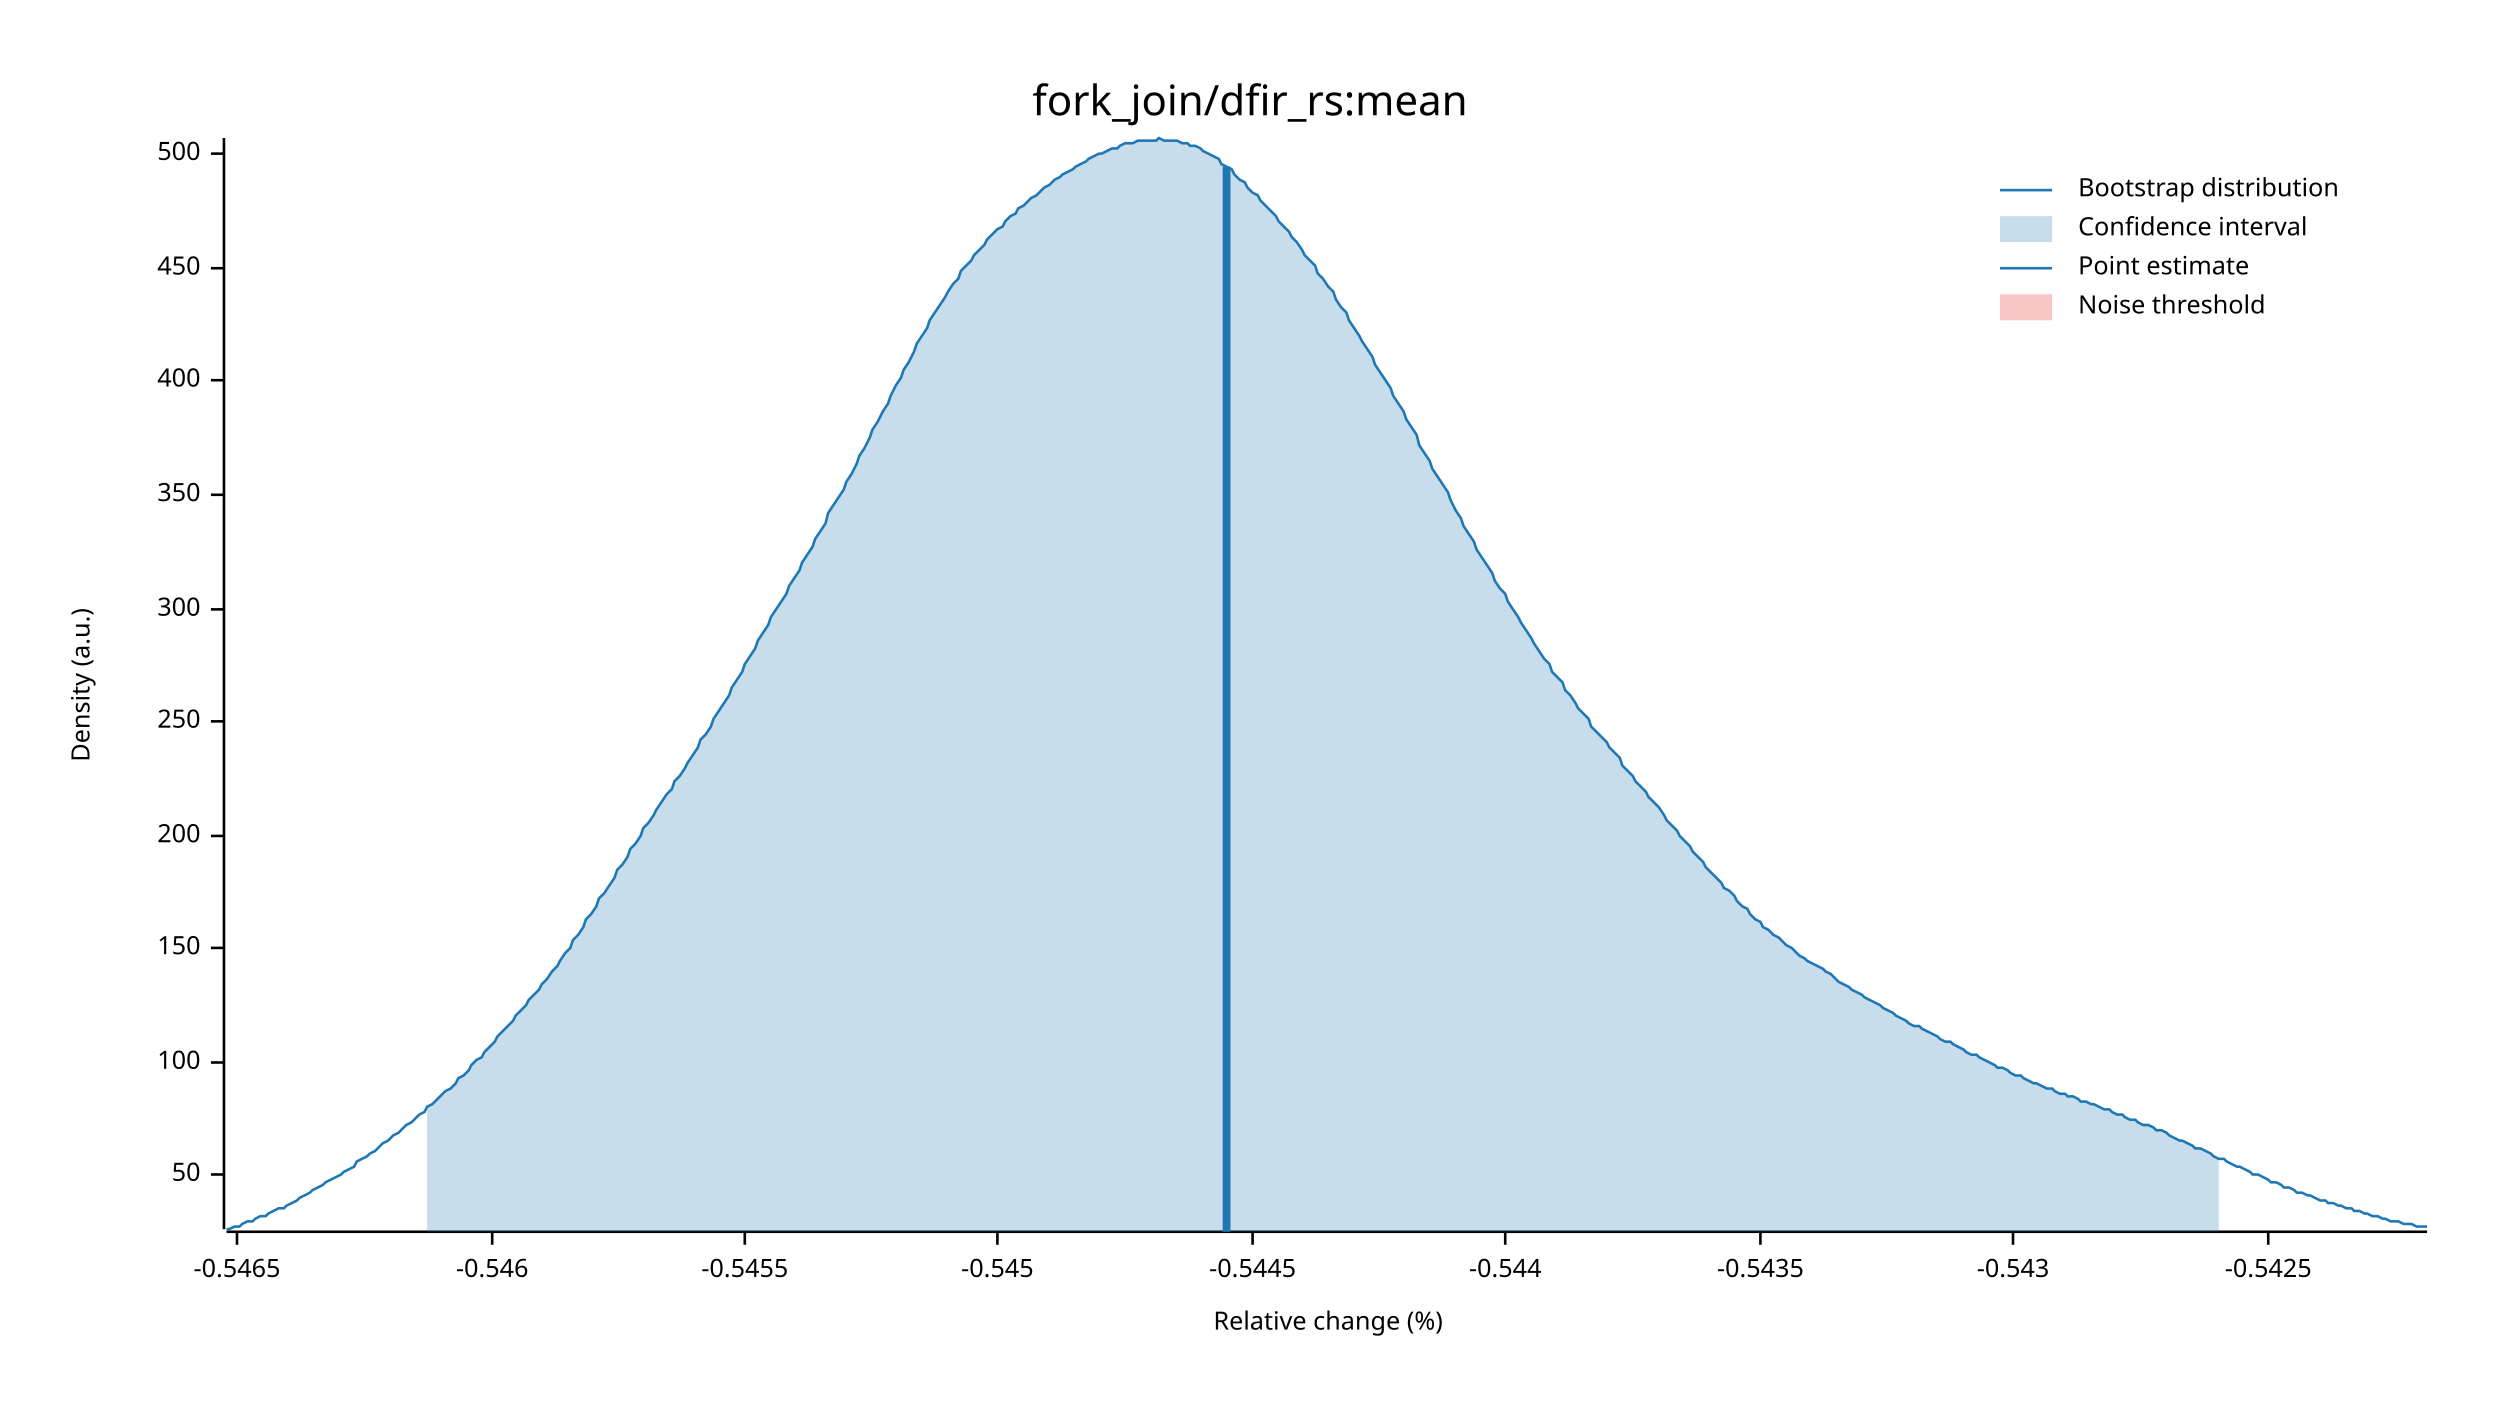
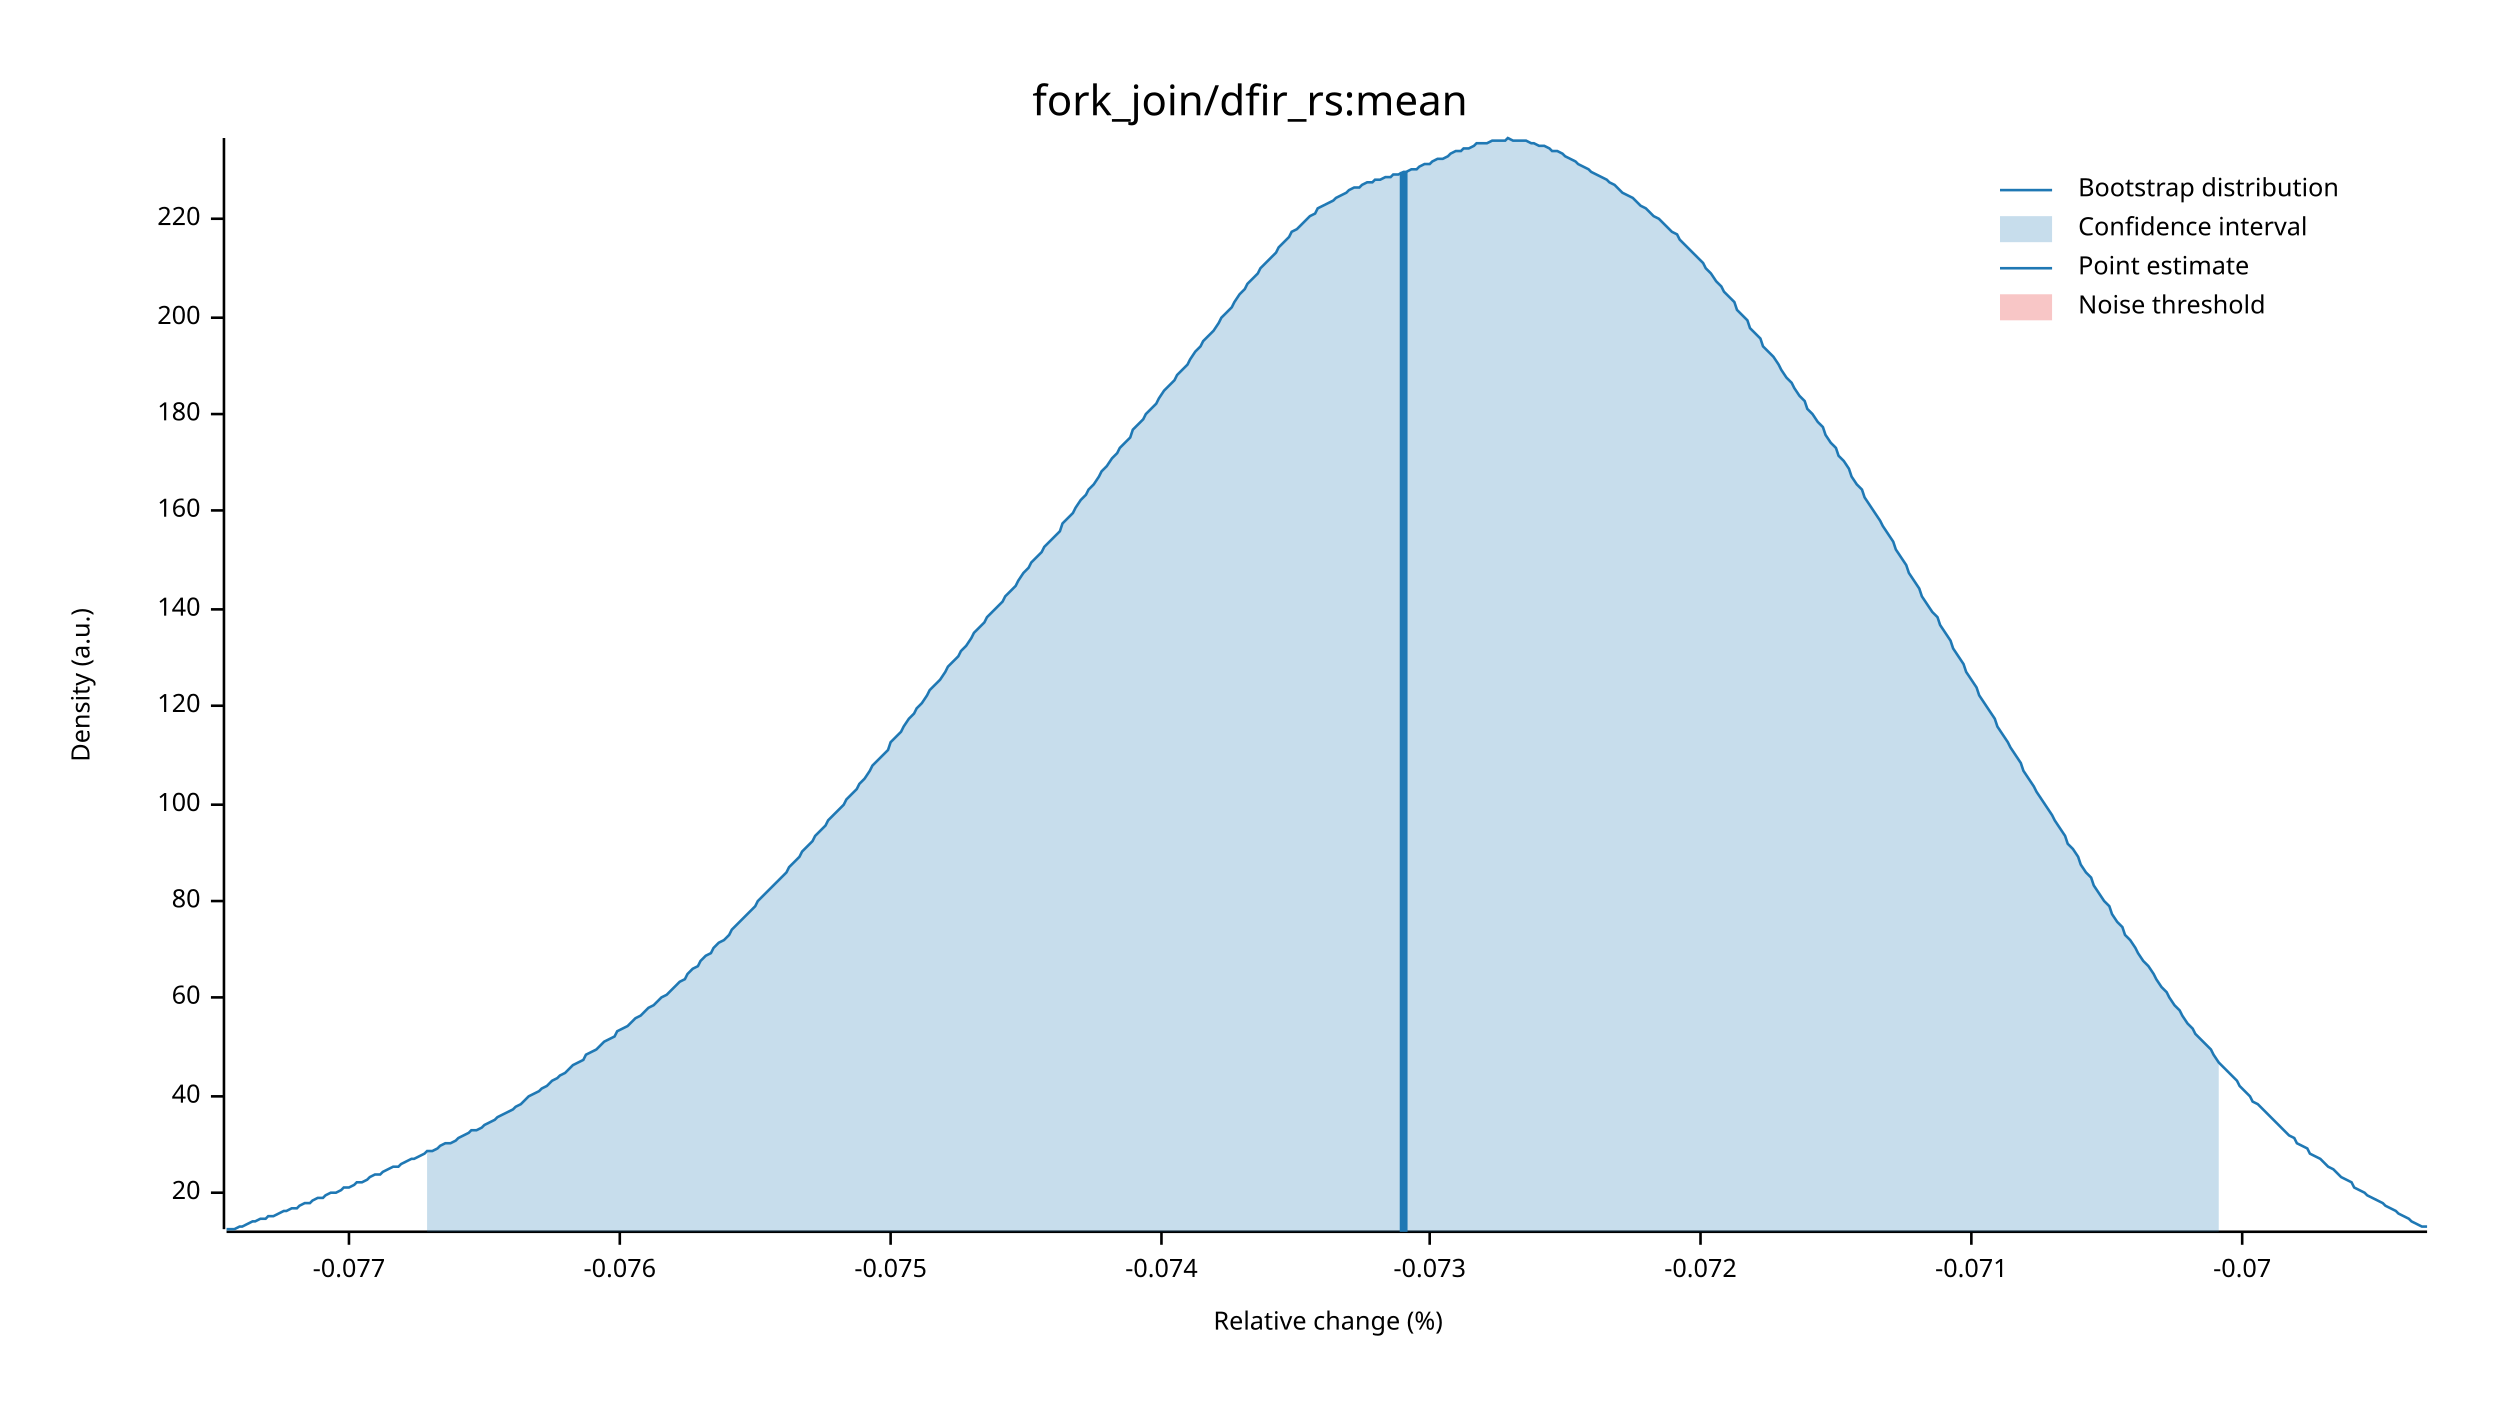
<svg xmlns="http://www.w3.org/2000/svg" width="960" height="540" viewBox="0 0 960 540">
  <text x="480" y="32" dy="0.76em" text-anchor="middle" font-family="sans-serif" font-size="16.129" opacity="1" fill="#000000">
fork_join/dfir_rs:mean
</text>
  <text x="27" y="263" dy="0.76em" text-anchor="middle" font-family="sans-serif" font-size="9.677" opacity="1" fill="#000000" transform="rotate(270, 27, 263)">
Density (a.u.)
</text>
  <text x="510" y="513" dy="-0.5ex" text-anchor="middle" font-family="sans-serif" font-size="9.677" opacity="1" fill="#000000">
Relative change (%)
</text>
  <polyline fill="none" opacity="1" stroke="#000000" stroke-width="1" points="86,53 86,472 " />
-   <text x="77" y="451" dy="0.5ex" text-anchor="end" font-family="sans-serif" font-size="9.677" opacity="1" fill="#000000">
- 50
+   <text x="77" y="458" dy="0.5ex" text-anchor="end" font-family="sans-serif" font-size="9.677" opacity="1" fill="#000000">
+ 20
</text>
-   <polyline fill="none" opacity="1" stroke="#000000" stroke-width="1" points="81,451 86,451 " />
-   <text x="77" y="408" dy="0.5ex" text-anchor="end" font-family="sans-serif" font-size="9.677" opacity="1" fill="#000000">
+   <polyline fill="none" opacity="1" stroke="#000000" stroke-width="1" points="81,458 86,458 " />
+   <text x="77" y="421" dy="0.5ex" text-anchor="end" font-family="sans-serif" font-size="9.677" opacity="1" fill="#000000">
+ 40
+ </text>
+   <polyline fill="none" opacity="1" stroke="#000000" stroke-width="1" points="81,421 86,421 " />
+   <text x="77" y="383" dy="0.5ex" text-anchor="end" font-family="sans-serif" font-size="9.677" opacity="1" fill="#000000">
+ 60
+ </text>
+   <polyline fill="none" opacity="1" stroke="#000000" stroke-width="1" points="81,383 86,383 " />
+   <text x="77" y="346" dy="0.5ex" text-anchor="end" font-family="sans-serif" font-size="9.677" opacity="1" fill="#000000">
+ 80
+ </text>
+   <polyline fill="none" opacity="1" stroke="#000000" stroke-width="1" points="81,346 86,346 " />
+   <text x="77" y="309" dy="0.5ex" text-anchor="end" font-family="sans-serif" font-size="9.677" opacity="1" fill="#000000">
100
</text>
-   <polyline fill="none" opacity="1" stroke="#000000" stroke-width="1" points="81,408 86,408 " />
-   <text x="77" y="364" dy="0.5ex" text-anchor="end" font-family="sans-serif" font-size="9.677" opacity="1" fill="#000000">
- 150
+   <polyline fill="none" opacity="1" stroke="#000000" stroke-width="1" points="81,309 86,309 " />
+   <text x="77" y="271" dy="0.5ex" text-anchor="end" font-family="sans-serif" font-size="9.677" opacity="1" fill="#000000">
+ 120
</text>
-   <polyline fill="none" opacity="1" stroke="#000000" stroke-width="1" points="81,364 86,364 " />
-   <text x="77" y="321" dy="0.5ex" text-anchor="end" font-family="sans-serif" font-size="9.677" opacity="1" fill="#000000">
+   <polyline fill="none" opacity="1" stroke="#000000" stroke-width="1" points="81,271 86,271 " />
+   <text x="77" y="234" dy="0.5ex" text-anchor="end" font-family="sans-serif" font-size="9.677" opacity="1" fill="#000000">
+ 140
+ </text>
+   <polyline fill="none" opacity="1" stroke="#000000" stroke-width="1" points="81,234 86,234 " />
+   <text x="77" y="196" dy="0.5ex" text-anchor="end" font-family="sans-serif" font-size="9.677" opacity="1" fill="#000000">
+ 160
+ </text>
+   <polyline fill="none" opacity="1" stroke="#000000" stroke-width="1" points="81,196 86,196 " />
+   <text x="77" y="159" dy="0.5ex" text-anchor="end" font-family="sans-serif" font-size="9.677" opacity="1" fill="#000000">
+ 180
+ </text>
+   <polyline fill="none" opacity="1" stroke="#000000" stroke-width="1" points="81,159 86,159 " />
+   <text x="77" y="122" dy="0.5ex" text-anchor="end" font-family="sans-serif" font-size="9.677" opacity="1" fill="#000000">
200
</text>
-   <polyline fill="none" opacity="1" stroke="#000000" stroke-width="1" points="81,321 86,321 " />
-   <text x="77" y="277" dy="0.5ex" text-anchor="end" font-family="sans-serif" font-size="9.677" opacity="1" fill="#000000">
- 250
+   <polyline fill="none" opacity="1" stroke="#000000" stroke-width="1" points="81,122 86,122 " />
+   <text x="77" y="84" dy="0.5ex" text-anchor="end" font-family="sans-serif" font-size="9.677" opacity="1" fill="#000000">
+ 220
</text>
-   <polyline fill="none" opacity="1" stroke="#000000" stroke-width="1" points="81,277 86,277 " />
-   <text x="77" y="234" dy="0.5ex" text-anchor="end" font-family="sans-serif" font-size="9.677" opacity="1" fill="#000000">
- 300
+   <polyline fill="none" opacity="1" stroke="#000000" stroke-width="1" points="81,84 86,84 " />
+   <polyline fill="none" opacity="1" stroke="#000000" stroke-width="1" points="87,473 932,473 " />
+   <text x="134" y="483" dy="0.76em" text-anchor="middle" font-family="sans-serif" font-size="9.677" opacity="1" fill="#000000">
+ -0.077
</text>
-   <polyline fill="none" opacity="1" stroke="#000000" stroke-width="1" points="81,234 86,234 " />
-   <text x="77" y="190" dy="0.5ex" text-anchor="end" font-family="sans-serif" font-size="9.677" opacity="1" fill="#000000">
- 350
+   <polyline fill="none" opacity="1" stroke="#000000" stroke-width="1" points="134,473 134,478 " />
+   <text x="238" y="483" dy="0.76em" text-anchor="middle" font-family="sans-serif" font-size="9.677" opacity="1" fill="#000000">
+ -0.076
</text>
-   <polyline fill="none" opacity="1" stroke="#000000" stroke-width="1" points="81,190 86,190 " />
-   <text x="77" y="146" dy="0.5ex" text-anchor="end" font-family="sans-serif" font-size="9.677" opacity="1" fill="#000000">
- 400
+   <polyline fill="none" opacity="1" stroke="#000000" stroke-width="1" points="238,473 238,478 " />
+   <text x="342" y="483" dy="0.76em" text-anchor="middle" font-family="sans-serif" font-size="9.677" opacity="1" fill="#000000">
+ -0.075
</text>
-   <polyline fill="none" opacity="1" stroke="#000000" stroke-width="1" points="81,146 86,146 " />
-   <text x="77" y="103" dy="0.5ex" text-anchor="end" font-family="sans-serif" font-size="9.677" opacity="1" fill="#000000">
- 450
+   <polyline fill="none" opacity="1" stroke="#000000" stroke-width="1" points="342,473 342,478 " />
+   <text x="446" y="483" dy="0.76em" text-anchor="middle" font-family="sans-serif" font-size="9.677" opacity="1" fill="#000000">
+ -0.074
</text>
-   <polyline fill="none" opacity="1" stroke="#000000" stroke-width="1" points="81,103 86,103 " />
-   <text x="77" y="59" dy="0.5ex" text-anchor="end" font-family="sans-serif" font-size="9.677" opacity="1" fill="#000000">
- 500
+   <polyline fill="none" opacity="1" stroke="#000000" stroke-width="1" points="446,473 446,478 " />
+   <text x="549" y="483" dy="0.76em" text-anchor="middle" font-family="sans-serif" font-size="9.677" opacity="1" fill="#000000">
+ -0.073
</text>
-   <polyline fill="none" opacity="1" stroke="#000000" stroke-width="1" points="81,59 86,59 " />
-   <polyline fill="none" opacity="1" stroke="#000000" stroke-width="1" points="87,473 932,473 " />
-   <text x="91" y="483" dy="0.76em" text-anchor="middle" font-family="sans-serif" font-size="9.677" opacity="1" fill="#000000">
- -0.5465
+   <polyline fill="none" opacity="1" stroke="#000000" stroke-width="1" points="549,473 549,478 " />
+   <text x="653" y="483" dy="0.76em" text-anchor="middle" font-family="sans-serif" font-size="9.677" opacity="1" fill="#000000">
+ -0.072
</text>
-   <polyline fill="none" opacity="1" stroke="#000000" stroke-width="1" points="91,473 91,478 " />
-   <text x="189" y="483" dy="0.76em" text-anchor="middle" font-family="sans-serif" font-size="9.677" opacity="1" fill="#000000">
- -0.546
+   <polyline fill="none" opacity="1" stroke="#000000" stroke-width="1" points="653,473 653,478 " />
+   <text x="757" y="483" dy="0.76em" text-anchor="middle" font-family="sans-serif" font-size="9.677" opacity="1" fill="#000000">
+ -0.071
</text>
-   <polyline fill="none" opacity="1" stroke="#000000" stroke-width="1" points="189,473 189,478 " />
-   <text x="286" y="483" dy="0.76em" text-anchor="middle" font-family="sans-serif" font-size="9.677" opacity="1" fill="#000000">
- -0.5455
+   <polyline fill="none" opacity="1" stroke="#000000" stroke-width="1" points="757,473 757,478 " />
+   <text x="861" y="483" dy="0.76em" text-anchor="middle" font-family="sans-serif" font-size="9.677" opacity="1" fill="#000000">
+ -0.07
</text>
-   <polyline fill="none" opacity="1" stroke="#000000" stroke-width="1" points="286,473 286,478 " />
-   <text x="383" y="483" dy="0.76em" text-anchor="middle" font-family="sans-serif" font-size="9.677" opacity="1" fill="#000000">
- -0.545
- </text>
-   <polyline fill="none" opacity="1" stroke="#000000" stroke-width="1" points="383,473 383,478 " />
-   <text x="481" y="483" dy="0.76em" text-anchor="middle" font-family="sans-serif" font-size="9.677" opacity="1" fill="#000000">
- -0.5445
- </text>
-   <polyline fill="none" opacity="1" stroke="#000000" stroke-width="1" points="481,473 481,478 " />
-   <text x="578" y="483" dy="0.76em" text-anchor="middle" font-family="sans-serif" font-size="9.677" opacity="1" fill="#000000">
- -0.544
- </text>
-   <polyline fill="none" opacity="1" stroke="#000000" stroke-width="1" points="578,473 578,478 " />
-   <text x="676" y="483" dy="0.76em" text-anchor="middle" font-family="sans-serif" font-size="9.677" opacity="1" fill="#000000">
- -0.5435
- </text>
-   <polyline fill="none" opacity="1" stroke="#000000" stroke-width="1" points="676,473 676,478 " />
-   <text x="773" y="483" dy="0.76em" text-anchor="middle" font-family="sans-serif" font-size="9.677" opacity="1" fill="#000000">
- -0.543
- </text>
-   <polyline fill="none" opacity="1" stroke="#000000" stroke-width="1" points="773,473 773,478 " />
-   <text x="871" y="483" dy="0.76em" text-anchor="middle" font-family="sans-serif" font-size="9.677" opacity="1" fill="#000000">
- -0.5425
- </text>
-   <polyline fill="none" opacity="1" stroke="#000000" stroke-width="1" points="871,473 871,478 " />
-   <polyline fill="none" opacity="1" stroke="#1F78B4" stroke-width="1" points="87,472 88,472 90,471 92,471 93,470 95,469 97,469 98,468 100,467 102,467 103,466 105,465 107,464 109,464 110,463 112,462 114,461 115,460 117,459 119,458 120,457 122,456 124,455 125,454 127,453 129,452 131,451 132,450 134,449 136,448 137,446 139,445 141,444 142,443 144,442 146,440 147,439 149,438 151,436 153,435 154,434 156,432 158,431 159,430 161,428 163,427 164,425 166,424 168,422 169,421 171,419 173,418 175,416 176,414 178,413 180,411 181,409 183,407 185,406 186,404 188,402 190,400 191,398 193,396 195,394 197,392 198,390 200,388 202,386 203,384 205,382 207,380 208,378 210,376 212,373 214,371 215,369 217,366 219,364 220,361 222,359 224,356 225,353 227,351 229,348 230,345 232,343 234,340 236,337 237,334 239,332 241,329 242,326 244,324 246,321 247,318 249,316 251,313 252,311 254,308 256,305 258,303 259,300 261,298 263,295 264,293 266,290 268,287 269,284 271,282 273,279 274,276 276,273 278,270 280,267 281,264 283,261 285,258 286,255 288,252 290,249 291,246 293,243 295,240 296,237 298,234 300,231 302,228 303,225 305,222 307,219 308,216 310,213 312,210 313,207 315,204 317,201 318,197 320,194 322,191 324,188 325,185 327,182 329,178 330,175 332,172 334,168 335,165 337,162 339,158 341,155 342,152 344,148 346,145 347,142 349,139 351,135 352,132 354,129 356,126 357,123 359,120 361,117 363,114 364,112 366,109 368,107 369,104 371,102 373,100 374,98 376,96 378,94 379,92 381,90 383,88 385,87 386,85 388,83 390,82 391,80 393,79 395,77 396,76 398,75 400,73 401,72 403,71 405,69 407,68 408,67 410,66 412,65 413,64 415,63 417,62 418,61 420,60 422,59 423,59 425,58 427,57 429,57 430,56 432,55 434,55 435,55 437,54 439,54 440,54 442,54 444,54 445,53 447,54 449,54 451,54 452,54 454,55 456,55 457,56 459,56 461,57 462,58 464,59 466,60 468,61 469,63 471,64 473,65 474,67 476,69 478,70 479,72 481,74 483,75 484,77 486,79 488,81 490,83 491,85 493,87 495,89 496,91 498,93 500,96 501,98 503,100 505,102 506,105 508,107 510,110 512,112 513,115 515,118 517,120 518,123 520,126 522,129 523,131 525,134 527,137 528,140 530,143 532,146 534,149 535,152 537,155 539,158 540,161 542,164 544,167 545,171 547,174 549,177 550,180 552,183 554,186 556,189 557,192 559,196 561,199 562,202 564,205 566,208 567,211 569,214 571,217 573,220 574,223 576,226 578,228 579,231 581,234 583,237 584,239 586,242 588,245 589,247 591,250 593,253 595,255 596,258 598,260 600,262 601,265 603,267 605,270 606,272 608,274 610,276 611,279 613,281 615,283 617,285 618,287 620,289 622,291 623,294 625,296 627,298 628,300 630,302 632,304 633,306 635,308 637,310 639,313 640,315 642,317 644,319 645,321 647,323 649,325 650,327 652,329 654,331 655,333 657,335 659,337 661,339 662,341 664,342 666,344 667,346 669,348 671,349 672,351 674,353 676,354 677,356 679,357 681,359 683,360 684,361 686,363 688,364 689,365 691,367 693,368 694,369 696,370 698,371 700,372 701,373 703,374 705,376 706,377 708,378 710,379 711,380 713,381 715,382 716,383 718,384 720,385 722,386 723,387 725,388 727,389 728,390 730,391 732,392 733,393 735,394 737,394 738,395 740,396 742,397 744,398 745,399 747,400 749,400 750,401 752,402 754,403 755,404 757,405 759,405 760,406 762,407 764,408 766,409 767,410 769,410 771,411 772,412 774,413 776,413 777,414 779,415 781,416 782,416 784,417 786,418 788,418 789,419 791,420 793,420 794,421 796,421 798,422 799,423 801,423 803,424 804,424 806,425 808,426 810,426 811,427 813,428 815,428 816,429 818,430 820,430 821,431 823,432 825,432 827,433 828,434 830,434 832,435 833,436 835,437 837,438 838,438 840,439 842,440 843,441 845,441 847,442 849,443 850,444 852,445 854,445 855,446 857,447 859,448 860,448 862,449 864,450 865,451 867,451 869,452 871,453 872,454 874,454 876,455 877,456 879,456 881,457 882,458 884,458 886,459 887,459 889,460 891,461 893,461 894,462 896,462 898,463 899,463 901,464 903,464 904,465 906,465 908,466 909,466 911,467 913,467 915,468 916,468 918,469 920,469 921,469 923,470 925,470 926,470 928,471 930,471 932,471 " />
-   <polygon opacity="0.25" fill="#1F78B4" points="164,425 166,424 168,422 169,421 171,419 173,418 175,416 176,414 178,413 180,411 181,409 183,407 185,406 186,404 188,402 190,400 191,398 193,396 195,394 197,392 198,390 200,388 202,386 203,384 205,382 207,380 208,378 210,376 212,373 214,371 215,369 217,366 219,364 220,361 222,359 224,356 225,353 227,351 229,348 230,345 232,343 234,340 236,337 237,334 239,332 241,329 242,326 244,324 246,321 247,318 249,316 251,313 252,311 254,308 256,305 258,303 259,300 261,298 263,295 264,293 266,290 268,287 269,284 271,282 273,279 274,276 276,273 278,270 280,267 281,264 283,261 285,258 286,255 288,252 290,249 291,246 293,243 295,240 296,237 298,234 300,231 302,228 303,225 305,222 307,219 308,216 310,213 312,210 313,207 315,204 317,201 318,197 320,194 322,191 324,188 325,185 327,182 329,178 330,175 332,172 334,168 335,165 337,162 339,158 341,155 342,152 344,148 346,145 347,142 349,139 351,135 352,132 354,129 356,126 357,123 359,120 361,117 363,114 364,112 366,109 368,107 369,104 371,102 373,100 374,98 376,96 378,94 379,92 381,90 383,88 385,87 386,85 388,83 390,82 391,80 393,79 395,77 396,76 398,75 400,73 401,72 403,71 405,69 407,68 408,67 410,66 412,65 413,64 415,63 417,62 418,61 420,60 422,59 423,59 425,58 427,57 429,57 430,56 432,55 434,55 435,55 437,54 439,54 440,54 442,54 444,54 445,53 447,54 449,54 451,54 452,54 454,55 456,55 457,56 459,56 461,57 462,58 464,59 466,60 468,61 469,63 471,64 473,65 474,67 476,69 478,70 479,72 481,74 483,75 484,77 486,79 488,81 490,83 491,85 493,87 495,89 496,91 498,93 500,96 501,98 503,100 505,102 506,105 508,107 510,110 512,112 513,115 515,118 517,120 518,123 520,126 522,129 523,131 525,134 527,137 528,140 530,143 532,146 534,149 535,152 537,155 539,158 540,161 542,164 544,167 545,171 547,174 549,177 550,180 552,183 554,186 556,189 557,192 559,196 561,199 562,202 564,205 566,208 567,211 569,214 571,217 573,220 574,223 576,226 578,228 579,231 581,234 583,237 584,239 586,242 588,245 589,247 591,250 593,253 595,255 596,258 598,260 600,262 601,265 603,267 605,270 606,272 608,274 610,276 611,279 613,281 615,283 617,285 618,287 620,289 622,291 623,294 625,296 627,298 628,300 630,302 632,304 633,306 635,308 637,310 639,313 640,315 642,317 644,319 645,321 647,323 649,325 650,327 652,329 654,331 655,333 657,335 659,337 661,339 662,341 664,342 666,344 667,346 669,348 671,349 672,351 674,353 676,354 677,356 679,357 681,359 683,360 684,361 686,363 688,364 689,365 691,367 693,368 694,369 696,370 698,371 700,372 701,373 703,374 705,376 706,377 708,378 710,379 711,380 713,381 715,382 716,383 718,384 720,385 722,386 723,387 725,388 727,389 728,390 730,391 732,392 733,393 735,394 737,394 738,395 740,396 742,397 744,398 745,399 747,400 749,400 750,401 752,402 754,403 755,404 757,405 759,405 760,406 762,407 764,408 766,409 767,410 769,410 771,411 772,412 774,413 776,413 777,414 779,415 781,416 782,416 784,417 786,418 788,418 789,419 791,420 793,420 794,421 796,421 798,422 799,423 801,423 803,424 804,424 806,425 808,426 810,426 811,427 813,428 815,428 816,429 818,430 820,430 821,431 823,432 825,432 827,433 828,434 830,434 832,435 833,436 835,437 837,438 838,438 840,439 842,440 843,441 845,441 847,442 849,443 850,444 852,445 852,473 164,473 " />
-   <polyline fill="none" opacity="1" stroke="#1F78B4" stroke-width="3" points="471,473 471,64 " />
+   <polyline fill="none" opacity="1" stroke="#000000" stroke-width="1" points="861,473 861,478 " />
+   <polyline fill="none" opacity="1" stroke="#1F78B4" stroke-width="1" points="87,472 88,472 90,472 92,471 93,471 95,470 97,469 98,469 100,468 102,468 103,467 105,467 107,466 109,465 110,465 112,464 114,464 115,463 117,462 119,462 120,461 122,460 124,460 125,459 127,458 129,458 131,457 132,456 134,456 136,455 137,454 139,454 141,453 142,452 144,451 146,451 147,450 149,449 151,448 153,448 154,447 156,446 158,445 159,445 161,444 163,443 164,442 166,442 168,441 169,440 171,439 173,439 175,438 176,437 178,436 180,435 181,434 183,434 185,433 186,432 188,431 190,430 191,429 193,428 195,427 197,426 198,425 200,424 202,422 203,421 205,420 207,419 208,418 210,417 212,415 214,414 215,413 217,412 219,410 220,409 222,408 224,407 225,405 227,404 229,403 230,402 232,400 234,399 236,398 237,396 239,395 241,394 242,393 244,391 246,390 247,389 249,387 251,386 252,385 254,383 256,382 258,380 259,379 261,377 263,376 264,374 266,372 268,371 269,369 271,367 273,366 274,364 276,362 278,361 280,359 281,357 283,355 285,353 286,352 288,350 290,348 291,346 293,344 295,342 296,341 298,339 300,337 302,335 303,333 305,331 307,329 308,327 310,325 312,323 313,321 315,319 317,317 318,315 320,313 322,311 324,309 325,307 327,305 329,303 330,301 332,299 334,296 335,294 337,292 339,290 341,288 342,285 344,283 346,281 347,279 349,276 351,274 352,272 354,270 356,267 357,265 359,263 361,261 363,258 364,256 366,254 368,252 369,250 371,248 373,245 374,243 376,241 378,239 379,237 381,235 383,233 385,231 386,229 388,227 390,225 391,223 393,220 395,218 396,216 398,214 400,212 401,210 403,208 405,206 407,204 408,201 410,199 412,197 413,195 415,192 417,190 418,188 420,186 422,183 423,181 425,179 427,176 429,174 430,172 432,170 434,168 435,165 437,163 439,161 440,159 442,157 444,155 445,153 447,150 449,148 451,146 452,144 454,142 456,140 457,138 459,135 461,133 462,131 464,129 466,127 468,124 469,122 471,120 473,118 474,116 476,113 478,111 479,109 481,107 483,105 484,103 486,101 488,99 490,97 491,95 493,93 495,91 496,89 498,88 500,86 501,85 503,83 505,82 506,80 508,79 510,78 512,77 513,76 515,75 517,74 518,73 520,72 522,72 523,71 525,70 527,70 528,69 530,69 532,68 534,68 535,67 537,67 539,66 540,66 542,65 544,65 545,64 547,63 549,63 550,62 552,61 554,61 556,60 557,59 559,58 561,58 562,57 564,57 566,56 567,55 569,55 571,55 573,54 574,54 576,54 578,54 579,53 581,54 583,54 584,54 586,54 588,55 589,55 591,56 593,56 595,57 596,58 598,58 600,59 601,60 603,61 605,62 606,63 608,64 610,65 611,66 613,67 615,68 617,69 618,70 620,71 622,73 623,74 625,75 627,76 628,77 630,79 632,80 633,81 635,83 637,84 639,86 640,87 642,89 644,90 645,92 647,94 649,96 650,97 652,99 654,101 655,103 657,105 659,108 661,110 662,112 664,114 666,116 667,119 669,121 671,123 672,126 674,128 676,130 677,133 679,135 681,137 683,140 684,142 686,145 688,147 689,149 691,152 693,154 694,157 696,159 698,162 700,164 701,167 703,170 705,172 706,175 708,177 710,180 711,183 713,186 715,188 716,191 718,194 720,197 722,200 723,202 725,205 727,208 728,211 730,214 732,217 733,220 735,223 737,226 738,229 740,232 742,235 744,237 745,240 747,243 749,246 750,249 752,252 754,255 755,258 757,261 759,264 760,267 762,270 764,273 766,276 767,279 769,282 771,285 772,287 774,290 776,293 777,296 779,299 781,302 782,304 784,307 786,310 788,313 789,315 791,318 793,321 794,324 796,326 798,329 799,332 801,335 803,337 804,340 806,343 808,346 810,348 811,351 813,354 815,356 816,359 818,361 820,364 821,366 823,369 825,371 827,374 828,376 830,379 832,381 833,383 835,386 837,388 838,390 840,393 842,395 843,397 845,399 847,401 849,403 850,405 852,408 854,410 855,411 857,413 859,415 860,417 862,419 864,421 865,423 867,424 869,426 871,428 872,429 874,431 876,433 877,434 879,436 881,437 882,439 884,440 886,441 887,443 889,444 891,445 893,447 894,448 896,449 898,451 899,452 901,453 903,454 904,456 906,457 908,458 909,459 911,460 913,461 915,462 916,463 918,464 920,465 921,466 923,467 925,468 926,469 928,470 930,471 932,471 " />
+   <polygon opacity="0.25" fill="#1F78B4" points="164,442 166,442 168,441 169,440 171,439 173,439 175,438 176,437 178,436 180,435 181,434 183,434 185,433 186,432 188,431 190,430 191,429 193,428 195,427 197,426 198,425 200,424 202,422 203,421 205,420 207,419 208,418 210,417 212,415 214,414 215,413 217,412 219,410 220,409 222,408 224,407 225,405 227,404 229,403 230,402 232,400 234,399 236,398 237,396 239,395 241,394 242,393 244,391 246,390 247,389 249,387 251,386 252,385 254,383 256,382 258,380 259,379 261,377 263,376 264,374 266,372 268,371 269,369 271,367 273,366 274,364 276,362 278,361 280,359 281,357 283,355 285,353 286,352 288,350 290,348 291,346 293,344 295,342 296,341 298,339 300,337 302,335 303,333 305,331 307,329 308,327 310,325 312,323 313,321 315,319 317,317 318,315 320,313 322,311 324,309 325,307 327,305 329,303 330,301 332,299 334,296 335,294 337,292 339,290 341,288 342,285 344,283 346,281 347,279 349,276 351,274 352,272 354,270 356,267 357,265 359,263 361,261 363,258 364,256 366,254 368,252 369,250 371,248 373,245 374,243 376,241 378,239 379,237 381,235 383,233 385,231 386,229 388,227 390,225 391,223 393,220 395,218 396,216 398,214 400,212 401,210 403,208 405,206 407,204 408,201 410,199 412,197 413,195 415,192 417,190 418,188 420,186 422,183 423,181 425,179 427,176 429,174 430,172 432,170 434,168 435,165 437,163 439,161 440,159 442,157 444,155 445,153 447,150 449,148 451,146 452,144 454,142 456,140 457,138 459,135 461,133 462,131 464,129 466,127 468,124 469,122 471,120 473,118 474,116 476,113 478,111 479,109 481,107 483,105 484,103 486,101 488,99 490,97 491,95 493,93 495,91 496,89 498,88 500,86 501,85 503,83 505,82 506,80 508,79 510,78 512,77 513,76 515,75 517,74 518,73 520,72 522,72 523,71 525,70 527,70 528,69 530,69 532,68 534,68 535,67 537,67 539,66 540,66 542,65 544,65 545,64 547,63 549,63 550,62 552,61 554,61 556,60 557,59 559,58 561,58 562,57 564,57 566,56 567,55 569,55 571,55 573,54 574,54 576,54 578,54 579,53 581,54 583,54 584,54 586,54 588,55 589,55 591,56 593,56 595,57 596,58 598,58 600,59 601,60 603,61 605,62 606,63 608,64 610,65 611,66 613,67 615,68 617,69 618,70 620,71 622,73 623,74 625,75 627,76 628,77 630,79 632,80 633,81 635,83 637,84 639,86 640,87 642,89 644,90 645,92 647,94 649,96 650,97 652,99 654,101 655,103 657,105 659,108 661,110 662,112 664,114 666,116 667,119 669,121 671,123 672,126 674,128 676,130 677,133 679,135 681,137 683,140 684,142 686,145 688,147 689,149 691,152 693,154 694,157 696,159 698,162 700,164 701,167 703,170 705,172 706,175 708,177 710,180 711,183 713,186 715,188 716,191 718,194 720,197 722,200 723,202 725,205 727,208 728,211 730,214 732,217 733,220 735,223 737,226 738,229 740,232 742,235 744,237 745,240 747,243 749,246 750,249 752,252 754,255 755,258 757,261 759,264 760,267 762,270 764,273 766,276 767,279 769,282 771,285 772,287 774,290 776,293 777,296 779,299 781,302 782,304 784,307 786,310 788,313 789,315 791,318 793,321 794,324 796,326 798,329 799,332 801,335 803,337 804,340 806,343 808,346 810,348 811,351 813,354 815,356 816,359 818,361 820,364 821,366 823,369 825,371 827,374 828,376 830,379 832,381 833,383 835,386 837,388 838,390 840,393 842,395 843,397 845,399 847,401 849,403 850,405 852,408 852,473 164,473 " />
+   <polyline fill="none" opacity="1" stroke="#1F78B4" stroke-width="3" points="539,473 539,66 " />
  <rect x="509" y="53" width="0" height="419" opacity="0.1" fill="#E31A1C" stroke="none" />
  <text x="798" y="68" dy="0.76em" text-anchor="start" font-family="sans-serif" font-size="9.677" opacity="1" fill="#000000">
Bootstrap distribution
</text>
  <text x="798" y="83" dy="0.76em" text-anchor="start" font-family="sans-serif" font-size="9.677" opacity="1" fill="#000000">
Confidence interval
</text>
  <text x="798" y="98" dy="0.76em" text-anchor="start" font-family="sans-serif" font-size="9.677" opacity="1" fill="#000000">
Point estimate
</text>
  <text x="798" y="113" dy="0.76em" text-anchor="start" font-family="sans-serif" font-size="9.677" opacity="1" fill="#000000">
Noise threshold
</text>
  <polyline fill="none" opacity="1" stroke="#1F78B4" stroke-width="1" points="768,73 788,73 " />
  <rect x="768" y="83" width="20" height="10" opacity="0.25" fill="#1F78B4" stroke="none" />
  <polyline fill="none" opacity="1" stroke="#1F78B4" stroke-width="1" points="768,103 788,103 " />
  <rect x="768" y="113" width="20" height="10" opacity="0.25" fill="#E31A1C" stroke="none" />
</svg>
